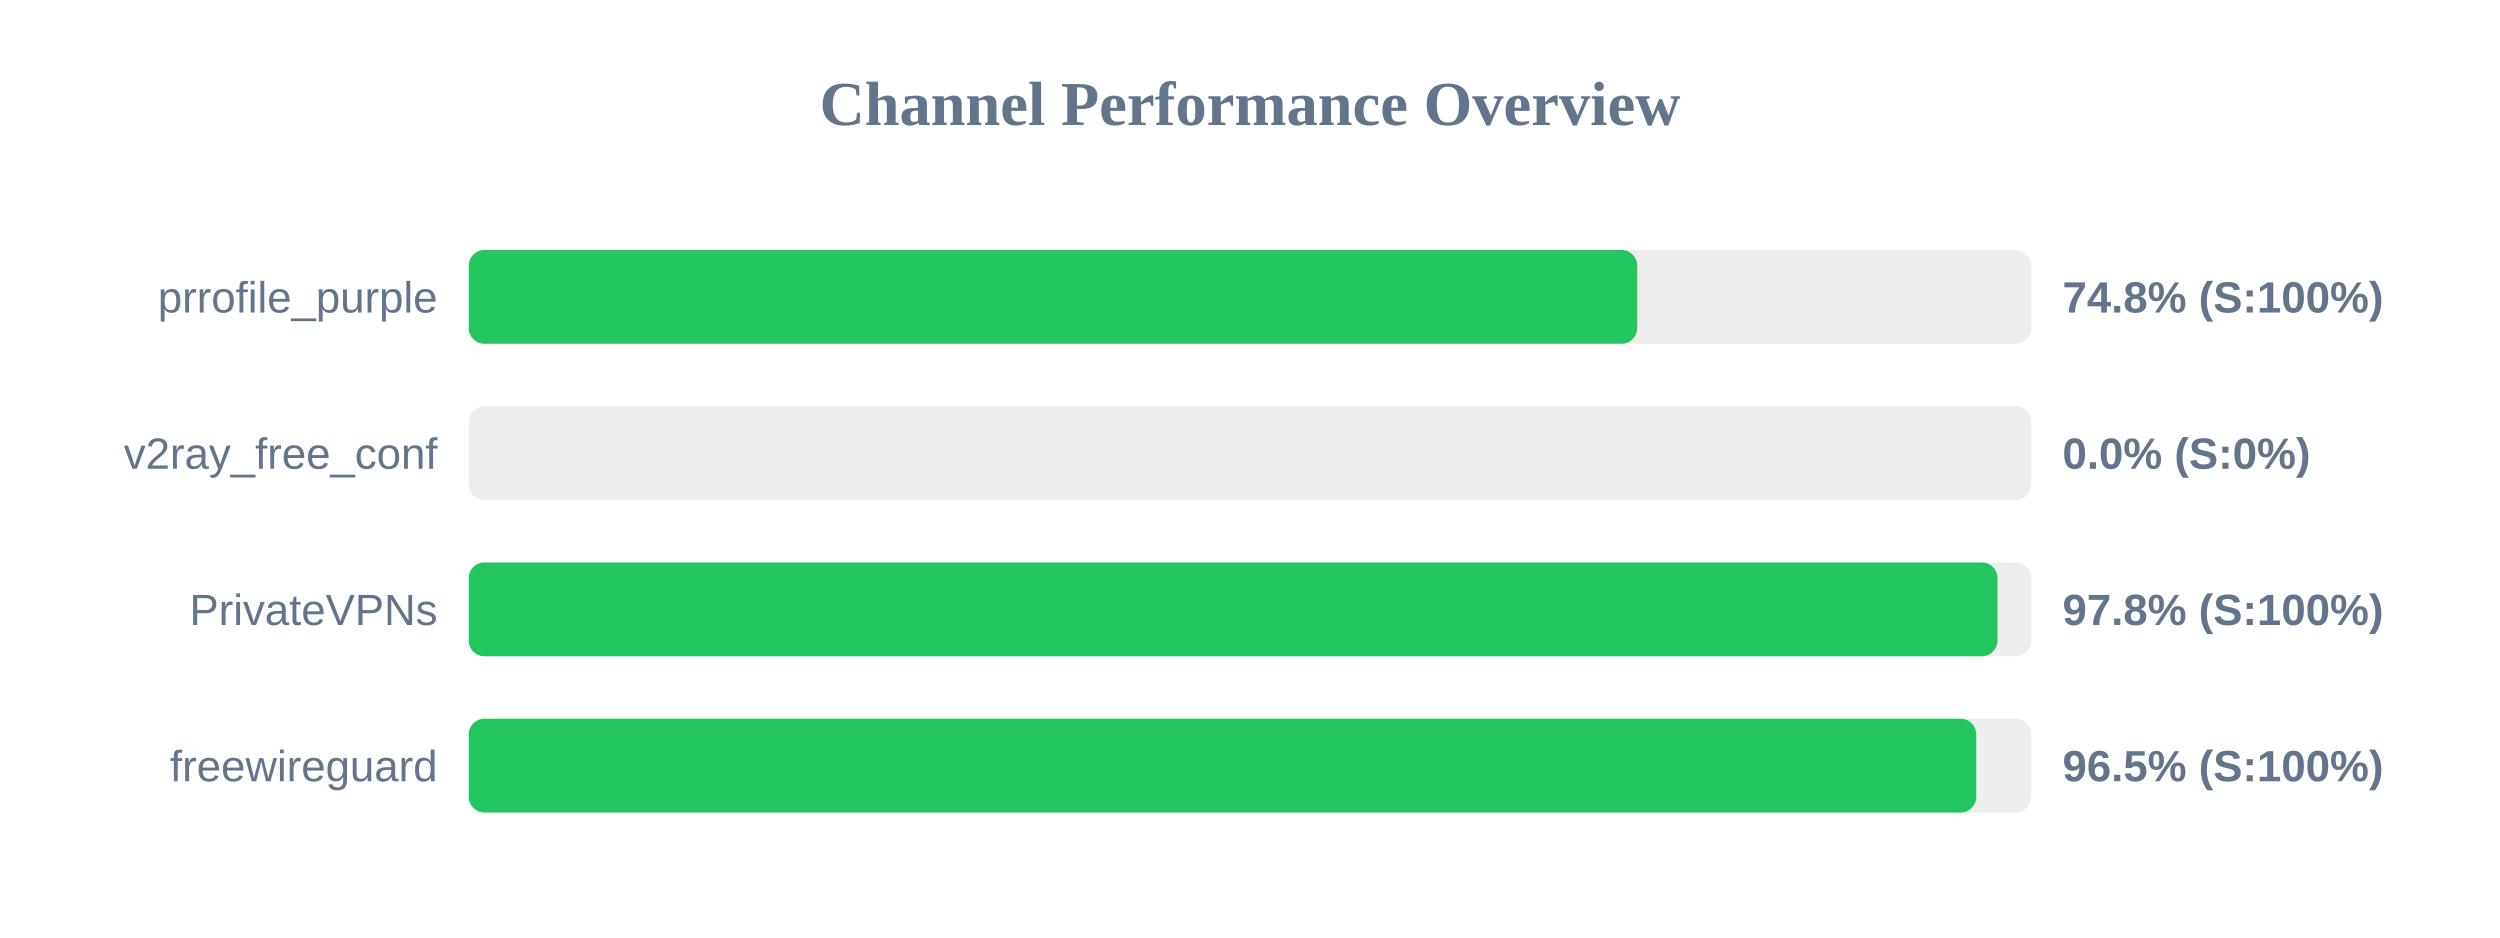
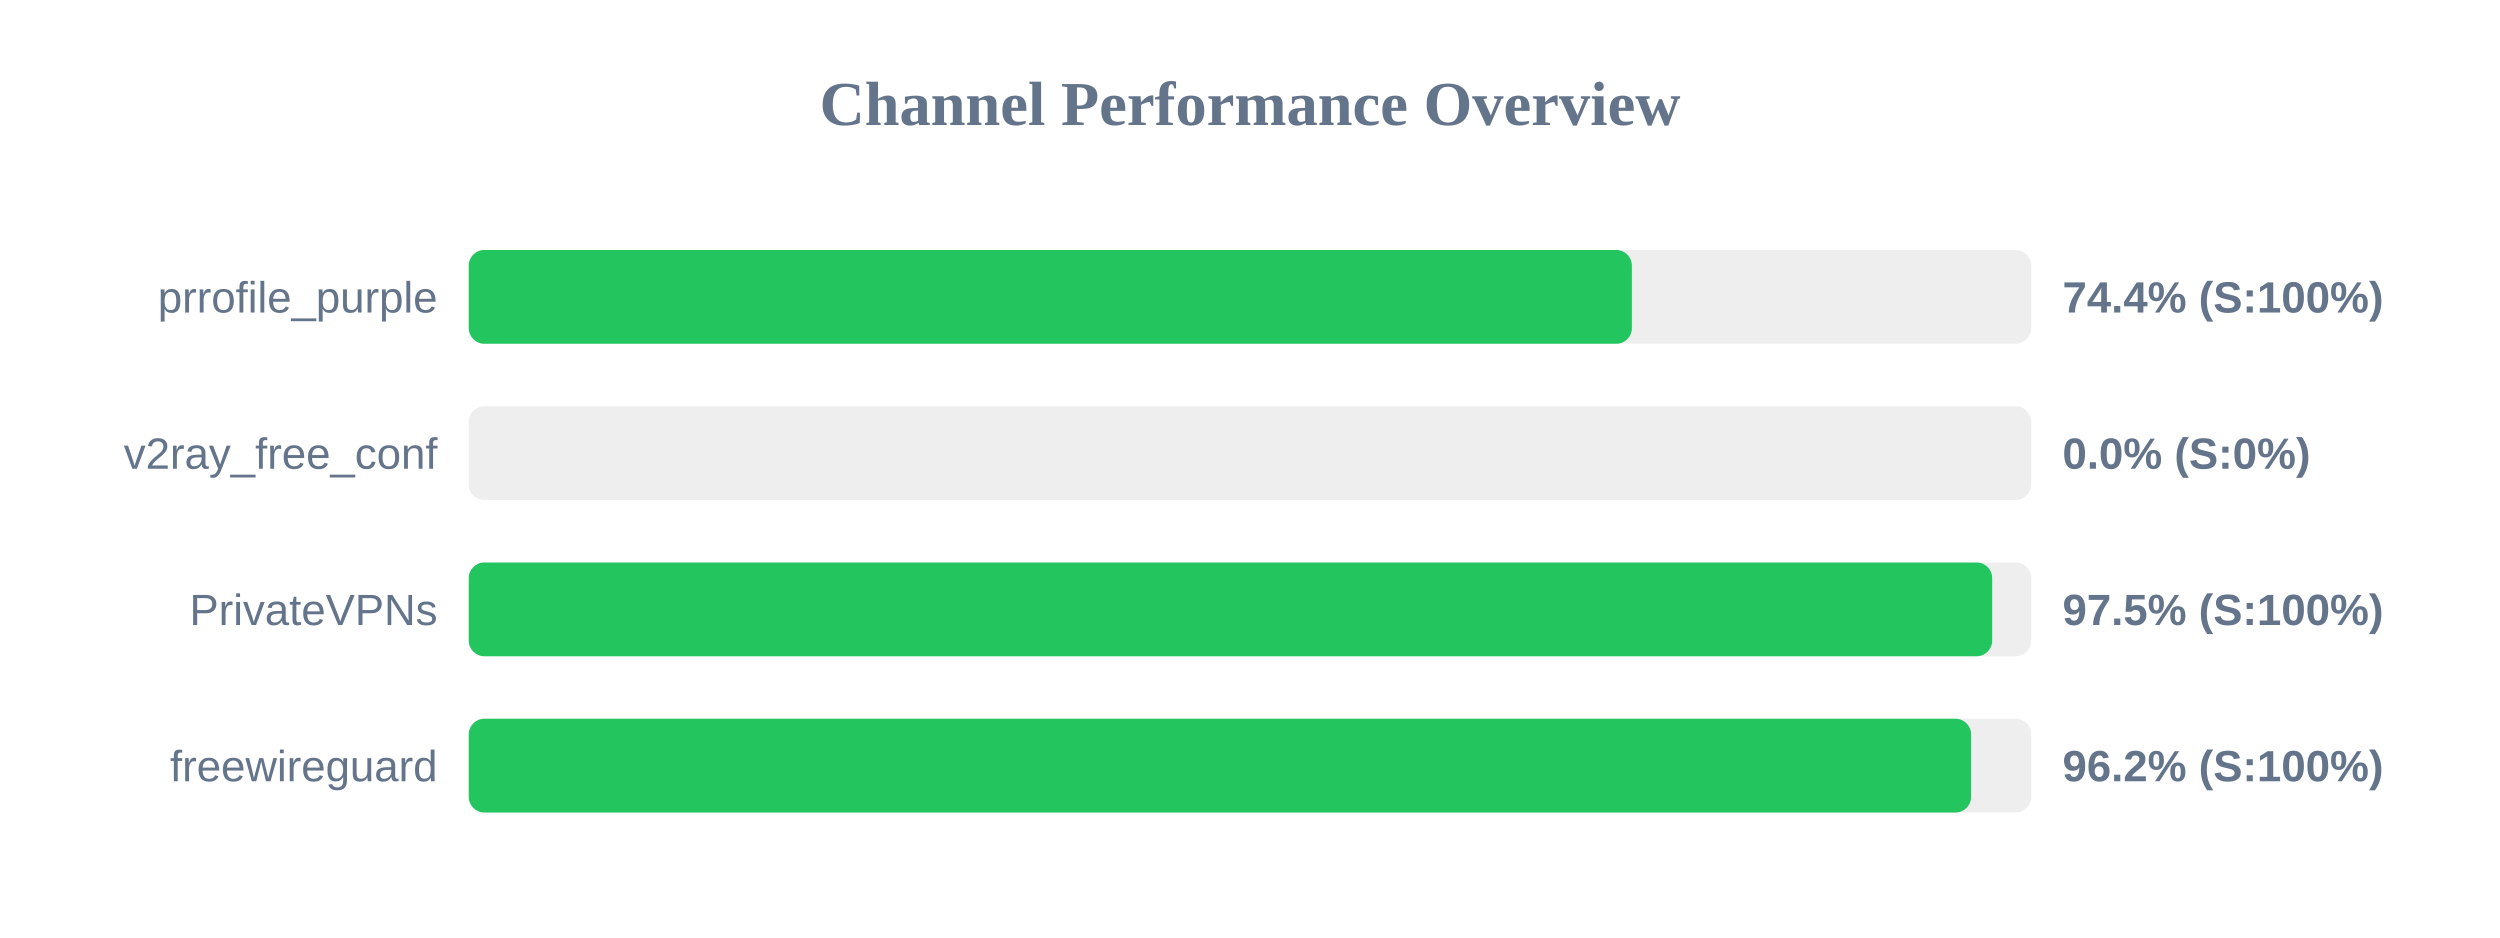
<svg xmlns="http://www.w3.org/2000/svg" width="800" height="300" version="1.1">
  <style>
        .row { font: 14px Arial; fill: #64748b; }
        .score { font: bold 14px Arial; fill: #64748b; }
    </style>
  <text x="400" y="40" text-anchor="middle" font-size="20px" font-weight="bold" fill="#64748b">Channel Performance Overview</text>
  <rect x="150" y="80" width="500" height="30" fill="#eee" rx="5" />
-   <rect x="150" y="80" width="373.9" height="30" fill="#22c55e" rx="5" />
+   <rect x="150" y="80" width="372.2" height="30" fill="#22c55e" rx="5" />
  <text x="140" y="100" text-anchor="end" class="row">prrofile_purple</text>
-   <text x="660" y="100" text-anchor="start" class="score">74.8% (S:100%)</text>
+   <text x="660" y="100" text-anchor="start" class="score">74.4% (S:100%)</text>
  <rect x="150" y="130" width="500" height="30" fill="#eee" rx="5" />
  <rect x="150" y="130" width="0.0" height="30" fill="#ef4444" rx="5" />
  <text x="140" y="150" text-anchor="end" class="row">v2ray_free_conf</text>
  <text x="660" y="150" text-anchor="start" class="score">0.0% (S:0%)</text>
  <rect x="150" y="180" width="500" height="30" fill="#eee" rx="5" />
-   <rect x="150" y="180" width="489.2" height="30" fill="#22c55e" rx="5" />
+   <rect x="150" y="180" width="487.5" height="30" fill="#22c55e" rx="5" />
  <text x="140" y="200" text-anchor="end" class="row">PrivateVPNs</text>
-   <text x="660" y="200" text-anchor="start" class="score">97.8% (S:100%)</text>
+   <text x="660" y="200" text-anchor="start" class="score">97.5% (S:100%)</text>
  <rect x="150" y="230" width="500" height="30" fill="#eee" rx="5" />
-   <rect x="150" y="230" width="482.4" height="30" fill="#22c55e" rx="5" />
+   <rect x="150" y="230" width="480.75" height="30" fill="#22c55e" rx="5" />
  <text x="140" y="250" text-anchor="end" class="row">freewireguard</text>
-   <text x="660" y="250" text-anchor="start" class="score">96.5% (S:100%)</text>
+   <text x="660" y="250" text-anchor="start" class="score">96.2% (S:100%)</text>
</svg>
